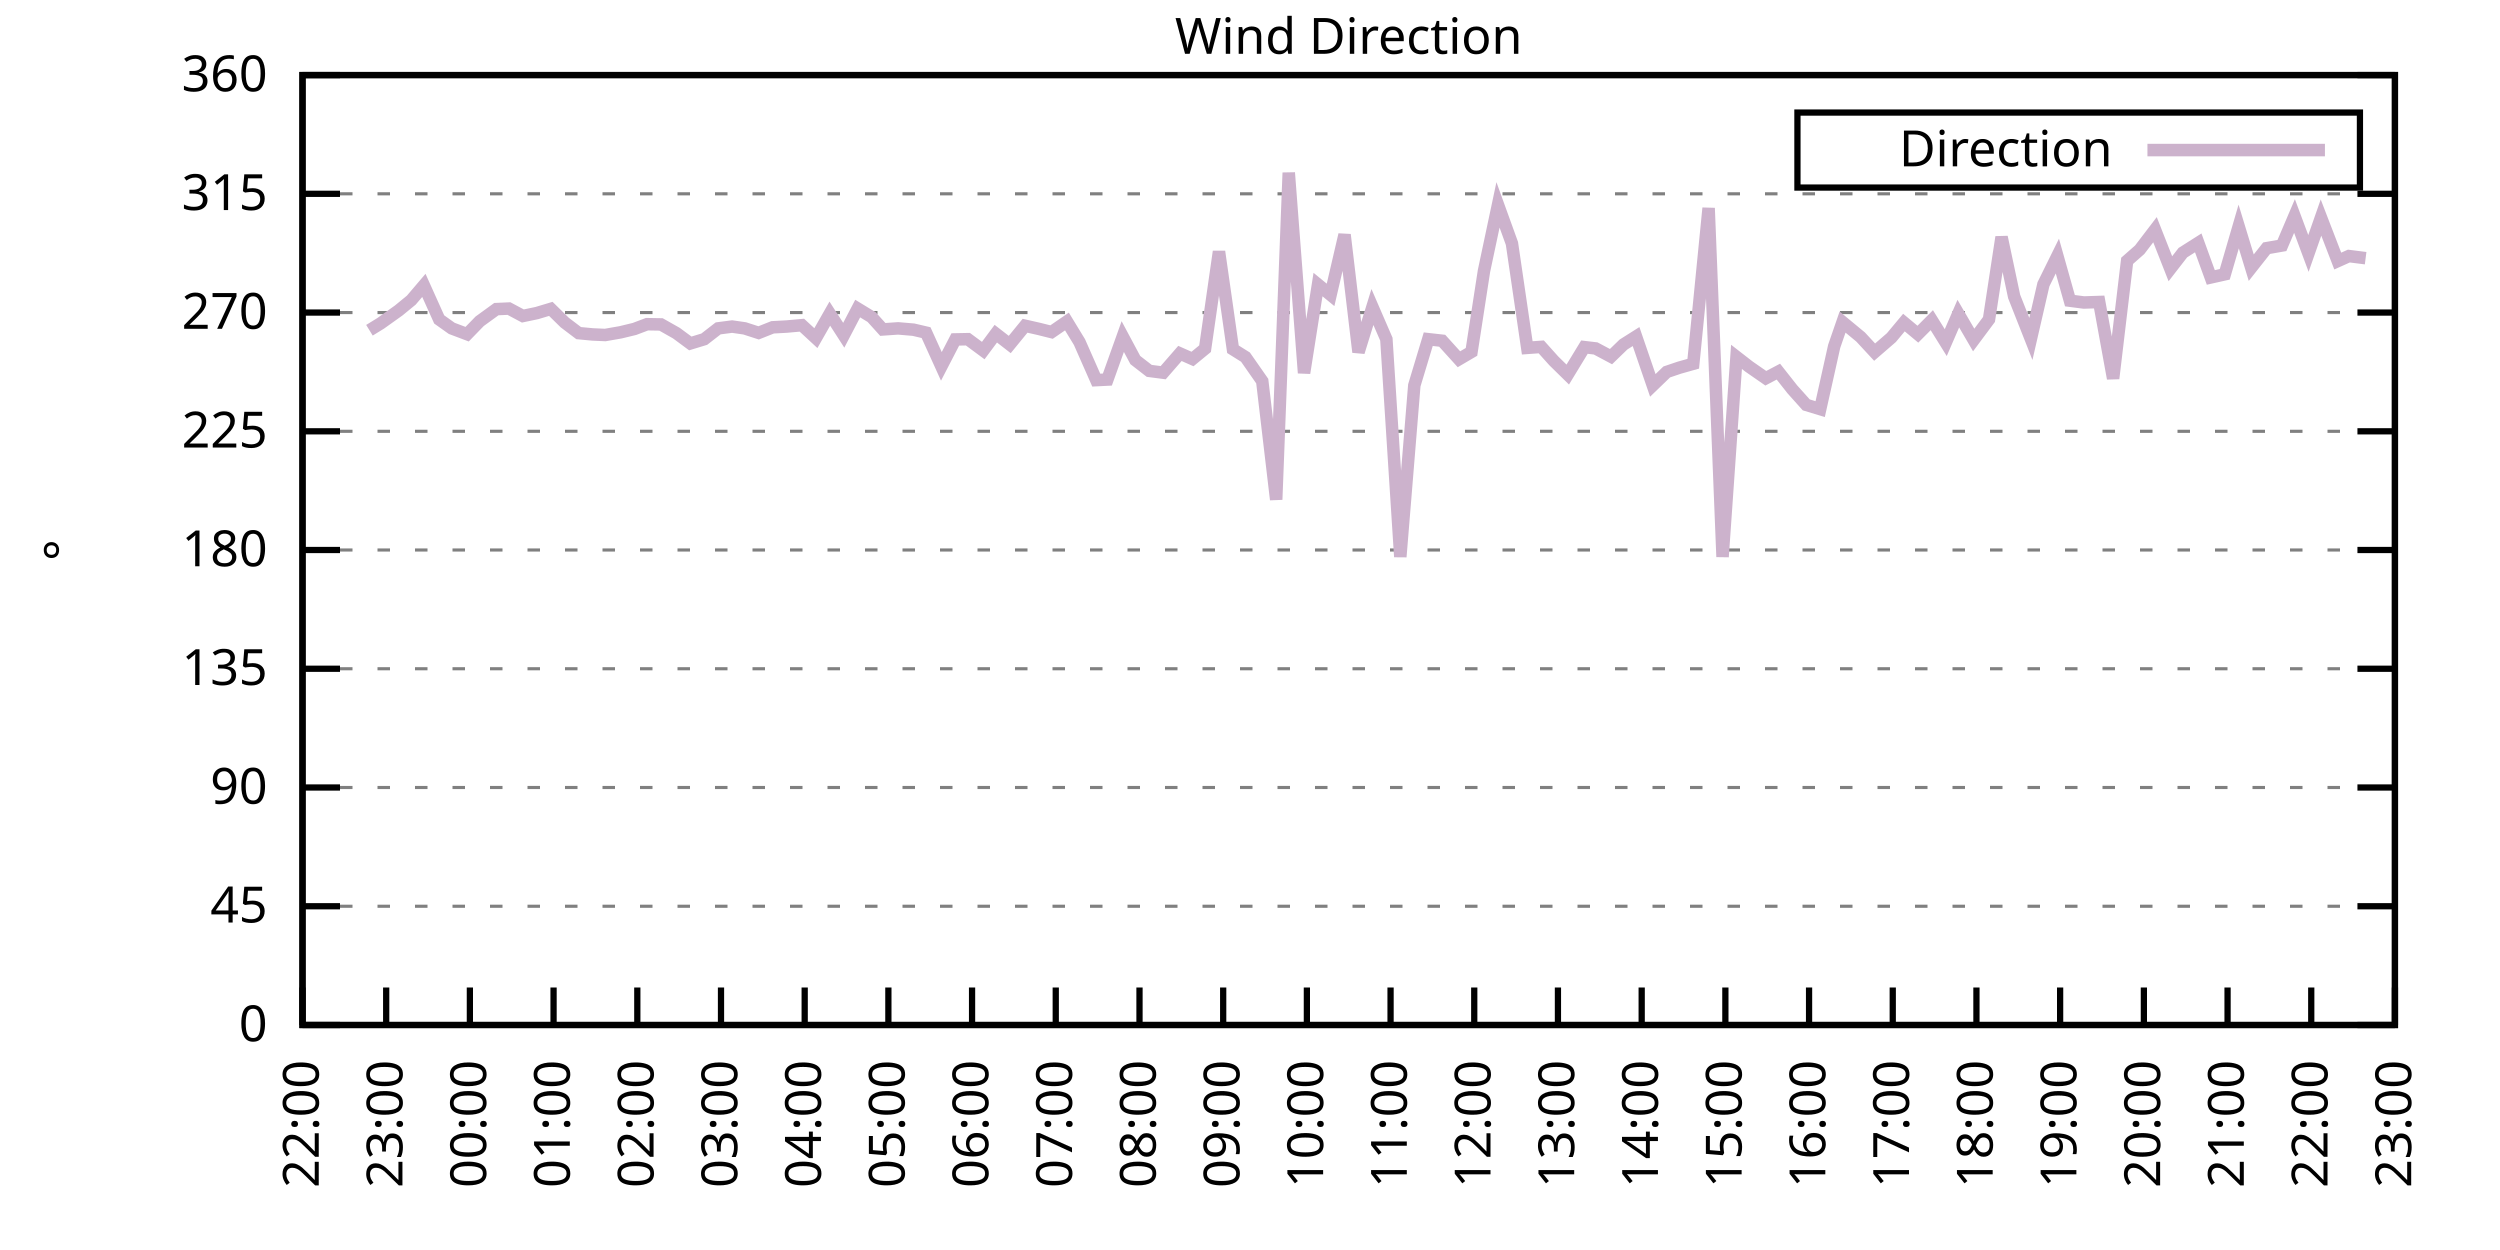
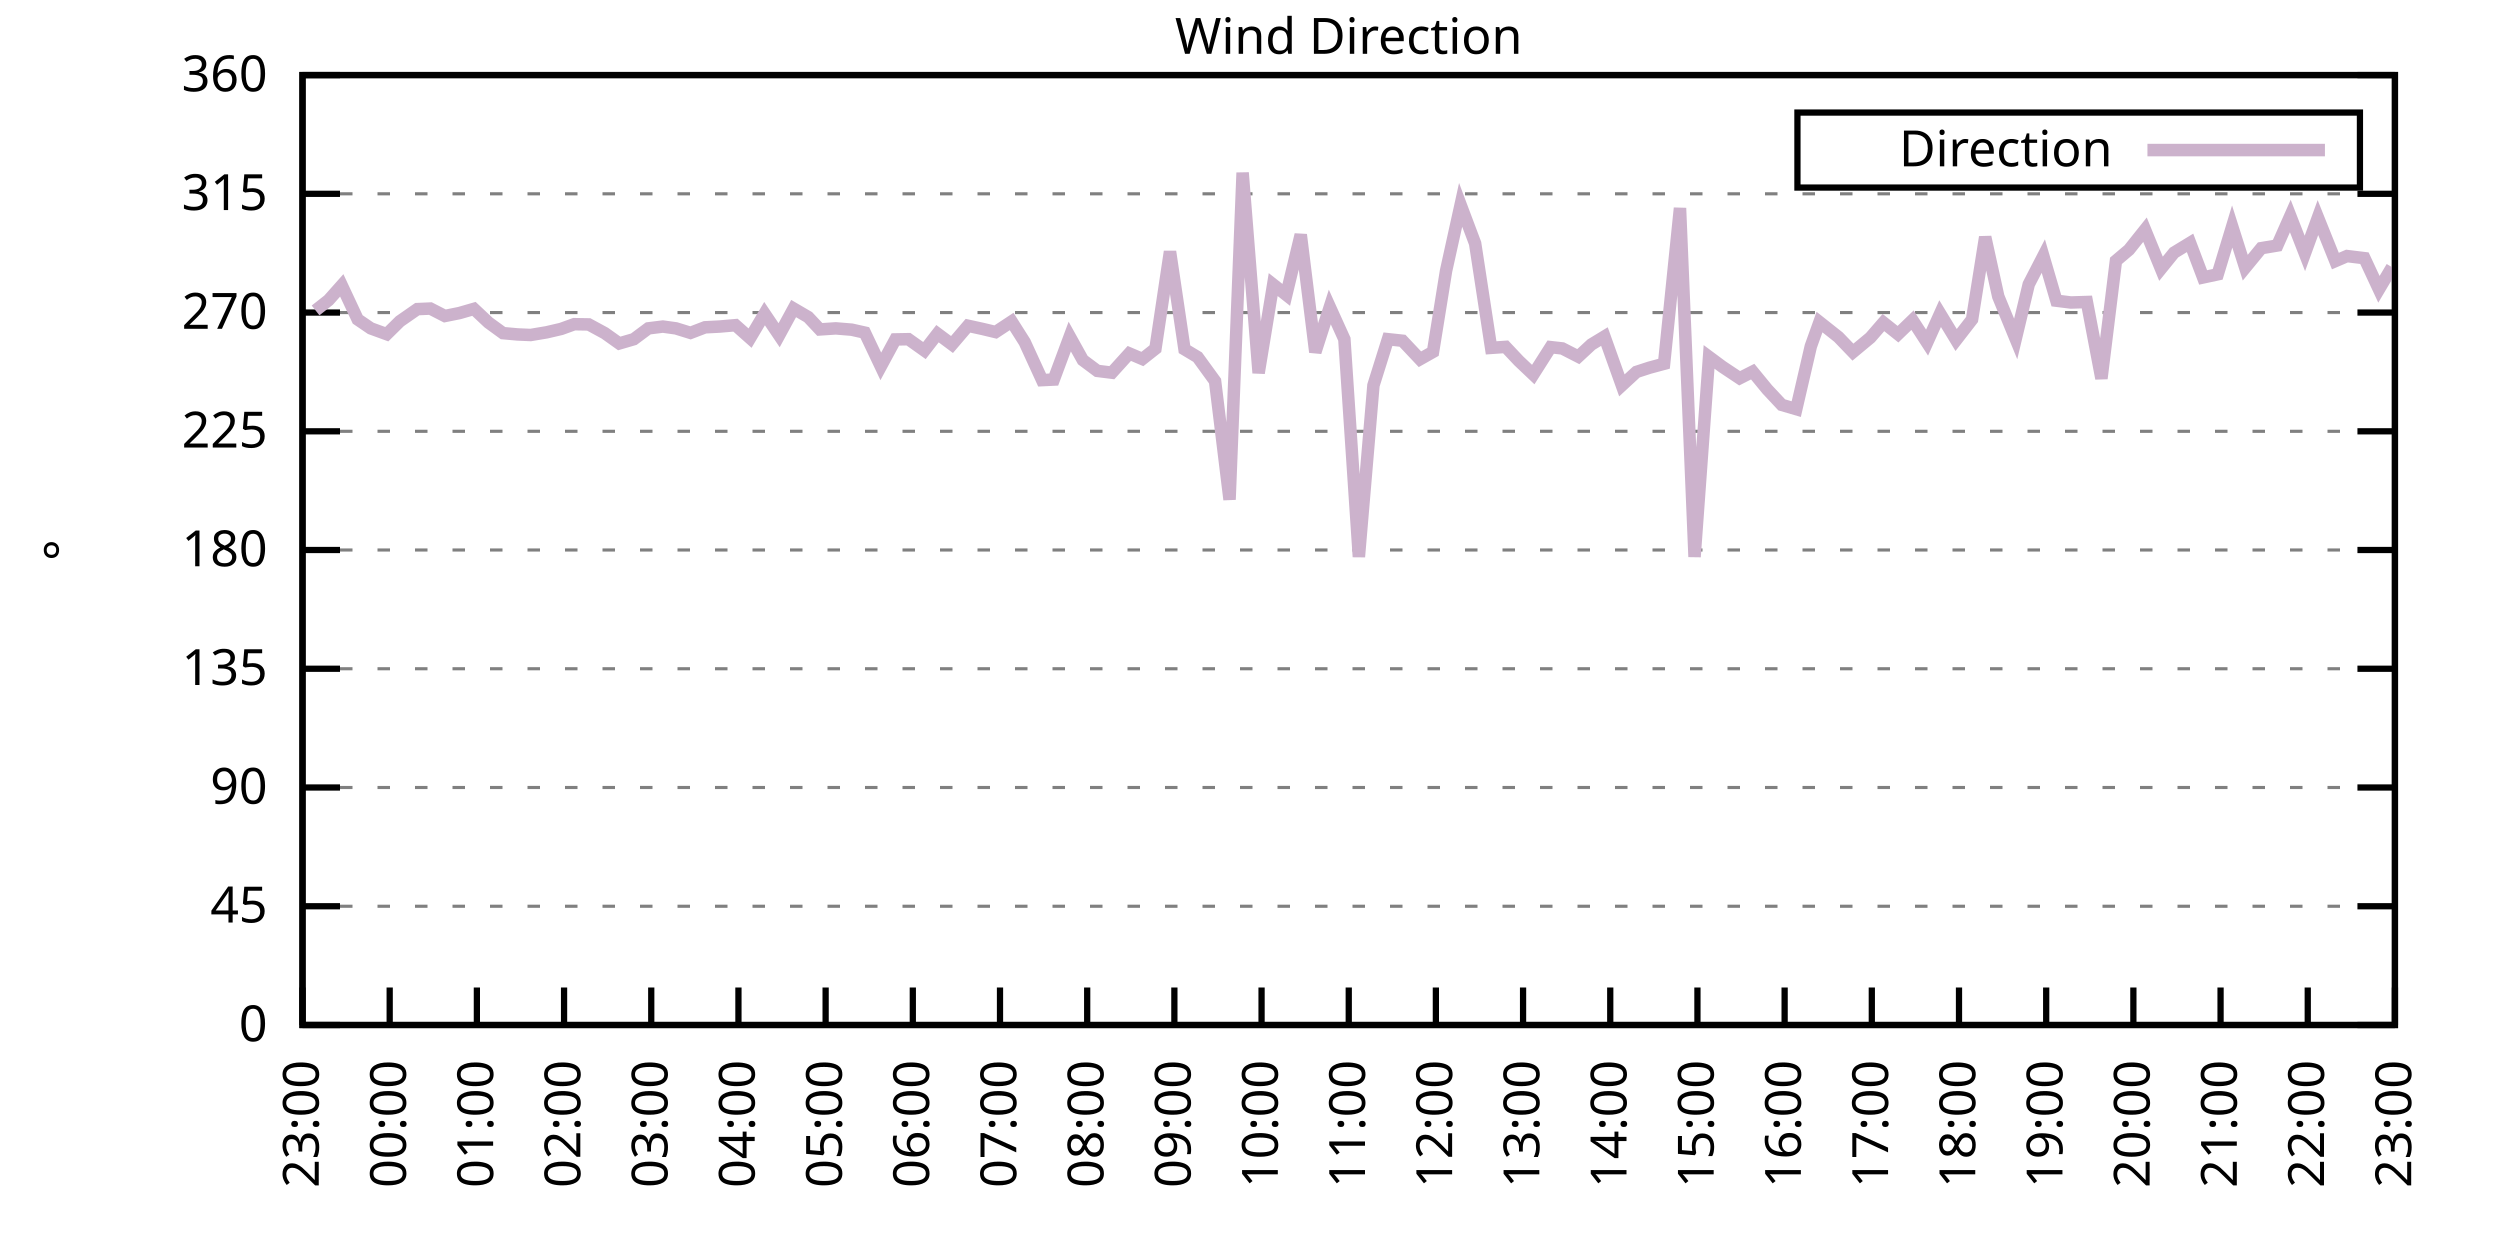
<svg xmlns="http://www.w3.org/2000/svg" xmlns:xlink="http://www.w3.org/1999/xlink" width="400" height="200" viewBox="0 0 400 200">
  <g id="gnuplot_canvas">
    <rect x="0" y="0" width="400" height="200" fill="none" />
    <defs>
      <circle id="gpDot" r="0.5" stroke-width="0.5" stroke="currentColor" />
      <path id="gpPt0" stroke-width="0.333" stroke="currentColor" d="M-1,0 h2 M0,-1 v2" />
      <path id="gpPt1" stroke-width="0.333" stroke="currentColor" d="M-1,-1 L1,1 M1,-1 L-1,1" />
      <path id="gpPt2" stroke-width="0.333" stroke="currentColor" d="M-1,0 L1,0 M0,-1 L0,1 M-1,-1 L1,1 M-1,1 L1,-1" />
      <rect id="gpPt3" stroke-width="0.333" stroke="currentColor" x="-1" y="-1" width="2" height="2" />
      <rect id="gpPt4" stroke-width="0.333" stroke="currentColor" fill="currentColor" x="-1" y="-1" width="2" height="2" />
      <circle id="gpPt5" stroke-width="0.333" stroke="currentColor" cx="0" cy="0" r="1" />
      <use xlink:href="#gpPt5" id="gpPt6" fill="currentColor" stroke="none" />
      <path id="gpPt7" stroke-width="0.333" stroke="currentColor" d="M0,-1.33 L-1.33,0.67 L1.33,0.67 z" />
      <use xlink:href="#gpPt7" id="gpPt8" fill="currentColor" stroke="none" />
      <use xlink:href="#gpPt7" id="gpPt9" stroke="currentColor" transform="rotate(180)" />
      <use xlink:href="#gpPt9" id="gpPt10" fill="currentColor" stroke="none" />
      <use xlink:href="#gpPt3" id="gpPt11" stroke="currentColor" transform="rotate(45)" />
      <use xlink:href="#gpPt11" id="gpPt12" fill="currentColor" stroke="none" />
      <path id="gpPt13" stroke-width="0.333" stroke="currentColor" d="M0,1.330 L1.265,0.411 L0.782,-1.067 L-0.782,-1.076 L-1.265,0.411 z" />
      <use xlink:href="#gpPt13" id="gpPt14" fill="currentColor" stroke="none" />
      <filter id="textbox" filterUnits="objectBoundingBox" x="0" y="0" height="1" width="1">
        <feFlood flood-color="white" flood-opacity="1" result="bgnd" />
        <feComposite in="SourceGraphic" in2="bgnd" operator="atop" />
      </filter>
      <filter id="greybox" filterUnits="objectBoundingBox" x="0" y="0" height="1" width="1">
        <feFlood flood-color="lightgrey" flood-opacity="1" result="grey" />
        <feComposite in="SourceGraphic" in2="grey" operator="atop" />
      </filter>
    </defs>
    <g fill="none" color="white" stroke="currentColor" stroke-width="1.00" stroke-linecap="butt" stroke-linejoin="miter">
</g>
    <g fill="none" color="black" stroke="currentColor" stroke-width="1.00" stroke-linecap="butt" stroke-linejoin="miter">
      <g stroke="none" shape-rendering="crispEdges">
        <polygon fill="rgb(255, 255, 255)" points="48.40,164.00 383.18,164.00 383.18,12.02 48.40,12.02 " />
      </g>
    </g>
    <g fill="none" color="black" stroke="currentColor" stroke-width="1.00" stroke-linecap="butt" stroke-linejoin="miter">
</g>
    <g fill="none" color="black" stroke="black" stroke-width="0.50" stroke-linecap="butt" stroke-linejoin="miter">
</g>
    <g fill="none" color="gray" stroke="currentColor" stroke-width="0.50" stroke-linecap="butt" stroke-linejoin="miter">
      <path stroke="gray" stroke-dasharray="2,4" class="gridline" d="M48.40,164.00 L383.19,164.00  " />
    </g>
    <g fill="none" color="gray" stroke="gray" stroke-width="1.00" stroke-linecap="butt" stroke-linejoin="miter">
</g>
    <g fill="none" color="black" stroke="currentColor" stroke-width="1.00" stroke-linecap="butt" stroke-linejoin="miter">
      <path stroke="black" d="M48.40,164.00 L54.40,164.00 M383.19,164.00 L377.19,164.00  " />
      <g transform="translate(42.80,166.60)" stroke="none" fill="black" font-family="Sans" font-size="8.00" text-anchor="end">
        <text>
          <tspan font-family="Sans"> 0</tspan>
        </text>
      </g>
    </g>
    <g fill="none" color="black" stroke="currentColor" stroke-width="1.00" stroke-linecap="butt" stroke-linejoin="miter">
</g>
    <g fill="none" color="black" stroke="black" stroke-width="0.50" stroke-linecap="butt" stroke-linejoin="miter">
</g>
    <g fill="none" color="gray" stroke="currentColor" stroke-width="0.50" stroke-linecap="butt" stroke-linejoin="miter">
      <path stroke="gray" stroke-dasharray="2,4" class="gridline" d="M48.40,145.00 L383.19,145.00  " />
    </g>
    <g fill="none" color="gray" stroke="gray" stroke-width="1.00" stroke-linecap="butt" stroke-linejoin="miter">
</g>
    <g fill="none" color="black" stroke="currentColor" stroke-width="1.00" stroke-linecap="butt" stroke-linejoin="miter">
      <path stroke="black" d="M48.40,145.00 L54.40,145.00 M383.19,145.00 L377.19,145.00  " />
      <g transform="translate(42.80,147.60)" stroke="none" fill="black" font-family="Sans" font-size="8.00" text-anchor="end">
        <text>
          <tspan font-family="Sans"> 45</tspan>
        </text>
      </g>
    </g>
    <g fill="none" color="black" stroke="currentColor" stroke-width="1.00" stroke-linecap="butt" stroke-linejoin="miter">
</g>
    <g fill="none" color="black" stroke="black" stroke-width="0.50" stroke-linecap="butt" stroke-linejoin="miter">
</g>
    <g fill="none" color="gray" stroke="currentColor" stroke-width="0.50" stroke-linecap="butt" stroke-linejoin="miter">
      <path stroke="gray" stroke-dasharray="2,4" class="gridline" d="M48.40,126.00 L383.19,126.00  " />
    </g>
    <g fill="none" color="gray" stroke="gray" stroke-width="1.00" stroke-linecap="butt" stroke-linejoin="miter">
</g>
    <g fill="none" color="black" stroke="currentColor" stroke-width="1.00" stroke-linecap="butt" stroke-linejoin="miter">
      <path stroke="black" d="M48.40,126.00 L54.40,126.00 M383.19,126.00 L377.19,126.00  " />
      <g transform="translate(42.80,128.60)" stroke="none" fill="black" font-family="Sans" font-size="8.00" text-anchor="end">
        <text>
          <tspan font-family="Sans"> 90</tspan>
        </text>
      </g>
    </g>
    <g fill="none" color="black" stroke="currentColor" stroke-width="1.00" stroke-linecap="butt" stroke-linejoin="miter">
</g>
    <g fill="none" color="black" stroke="black" stroke-width="0.50" stroke-linecap="butt" stroke-linejoin="miter">
</g>
    <g fill="none" color="gray" stroke="currentColor" stroke-width="0.50" stroke-linecap="butt" stroke-linejoin="miter">
      <path stroke="gray" stroke-dasharray="2,4" class="gridline" d="M48.40,107.00 L383.19,107.00  " />
    </g>
    <g fill="none" color="gray" stroke="gray" stroke-width="1.00" stroke-linecap="butt" stroke-linejoin="miter">
</g>
    <g fill="none" color="black" stroke="currentColor" stroke-width="1.00" stroke-linecap="butt" stroke-linejoin="miter">
      <path stroke="black" d="M48.40,107.00 L54.40,107.00 M383.19,107.00 L377.19,107.00  " />
      <g transform="translate(42.80,109.60)" stroke="none" fill="black" font-family="Sans" font-size="8.00" text-anchor="end">
        <text>
          <tspan font-family="Sans"> 135</tspan>
        </text>
      </g>
    </g>
    <g fill="none" color="black" stroke="currentColor" stroke-width="1.00" stroke-linecap="butt" stroke-linejoin="miter">
</g>
    <g fill="none" color="black" stroke="black" stroke-width="0.50" stroke-linecap="butt" stroke-linejoin="miter">
</g>
    <g fill="none" color="gray" stroke="currentColor" stroke-width="0.50" stroke-linecap="butt" stroke-linejoin="miter">
      <path stroke="gray" stroke-dasharray="2,4" class="gridline" d="M48.40,88.00 L383.19,88.00  " />
    </g>
    <g fill="none" color="gray" stroke="gray" stroke-width="1.00" stroke-linecap="butt" stroke-linejoin="miter">
</g>
    <g fill="none" color="black" stroke="currentColor" stroke-width="1.00" stroke-linecap="butt" stroke-linejoin="miter">
      <path stroke="black" d="M48.40,88.00 L54.40,88.00 M383.19,88.00 L377.19,88.00  " />
      <g transform="translate(42.80,90.60)" stroke="none" fill="black" font-family="Sans" font-size="8.00" text-anchor="end">
        <text>
          <tspan font-family="Sans"> 180</tspan>
        </text>
      </g>
    </g>
    <g fill="none" color="black" stroke="currentColor" stroke-width="1.00" stroke-linecap="butt" stroke-linejoin="miter">
</g>
    <g fill="none" color="black" stroke="black" stroke-width="0.50" stroke-linecap="butt" stroke-linejoin="miter">
</g>
    <g fill="none" color="gray" stroke="currentColor" stroke-width="0.50" stroke-linecap="butt" stroke-linejoin="miter">
      <path stroke="gray" stroke-dasharray="2,4" class="gridline" d="M48.40,69.01 L383.19,69.01  " />
    </g>
    <g fill="none" color="gray" stroke="gray" stroke-width="1.00" stroke-linecap="butt" stroke-linejoin="miter">
</g>
    <g fill="none" color="black" stroke="currentColor" stroke-width="1.00" stroke-linecap="butt" stroke-linejoin="miter">
      <path stroke="black" d="M48.40,69.01 L54.40,69.01 M383.19,69.01 L377.19,69.01  " />
      <g transform="translate(42.80,71.61)" stroke="none" fill="black" font-family="Sans" font-size="8.00" text-anchor="end">
        <text>
          <tspan font-family="Sans"> 225</tspan>
        </text>
      </g>
    </g>
    <g fill="none" color="black" stroke="currentColor" stroke-width="1.00" stroke-linecap="butt" stroke-linejoin="miter">
</g>
    <g fill="none" color="black" stroke="black" stroke-width="0.50" stroke-linecap="butt" stroke-linejoin="miter">
</g>
    <g fill="none" color="gray" stroke="currentColor" stroke-width="0.50" stroke-linecap="butt" stroke-linejoin="miter">
      <path stroke="gray" stroke-dasharray="2,4" class="gridline" d="M48.40,50.01 L383.19,50.01  " />
    </g>
    <g fill="none" color="gray" stroke="gray" stroke-width="1.00" stroke-linecap="butt" stroke-linejoin="miter">
</g>
    <g fill="none" color="black" stroke="currentColor" stroke-width="1.00" stroke-linecap="butt" stroke-linejoin="miter">
      <path stroke="black" d="M48.40,50.01 L54.40,50.01 M383.19,50.01 L377.19,50.01  " />
      <g transform="translate(42.80,52.61)" stroke="none" fill="black" font-family="Sans" font-size="8.00" text-anchor="end">
        <text>
          <tspan font-family="Sans"> 270</tspan>
        </text>
      </g>
    </g>
    <g fill="none" color="black" stroke="currentColor" stroke-width="1.00" stroke-linecap="butt" stroke-linejoin="miter">
</g>
    <g fill="none" color="black" stroke="black" stroke-width="0.50" stroke-linecap="butt" stroke-linejoin="miter">
</g>
    <g fill="none" color="gray" stroke="currentColor" stroke-width="0.50" stroke-linecap="butt" stroke-linejoin="miter">
      <path stroke="gray" stroke-dasharray="2,4" class="gridline" d="M48.40,31.01 L383.19,31.01  " />
    </g>
    <g fill="none" color="gray" stroke="gray" stroke-width="1.00" stroke-linecap="butt" stroke-linejoin="miter">
</g>
    <g fill="none" color="black" stroke="currentColor" stroke-width="1.00" stroke-linecap="butt" stroke-linejoin="miter">
      <path stroke="black" d="M48.40,31.01 L54.40,31.01 M383.19,31.01 L377.19,31.01  " />
      <g transform="translate(42.80,33.61)" stroke="none" fill="black" font-family="Sans" font-size="8.00" text-anchor="end">
        <text>
          <tspan font-family="Sans"> 315</tspan>
        </text>
      </g>
    </g>
    <g fill="none" color="black" stroke="currentColor" stroke-width="1.00" stroke-linecap="butt" stroke-linejoin="miter">
</g>
    <g fill="none" color="black" stroke="black" stroke-width="0.50" stroke-linecap="butt" stroke-linejoin="miter">
</g>
    <g fill="none" color="gray" stroke="currentColor" stroke-width="0.50" stroke-linecap="butt" stroke-linejoin="miter">
      <path stroke="gray" stroke-dasharray="2,4" class="gridline" d="M48.40,12.01 L383.19,12.01  " />
    </g>
    <g fill="none" color="gray" stroke="gray" stroke-width="1.00" stroke-linecap="butt" stroke-linejoin="miter">
</g>
    <g fill="none" color="black" stroke="currentColor" stroke-width="1.00" stroke-linecap="butt" stroke-linejoin="miter">
      <path stroke="black" d="M48.40,12.01 L54.40,12.01 M383.19,12.01 L377.19,12.01  " />
      <g transform="translate(42.80,14.61)" stroke="none" fill="black" font-family="Sans" font-size="8.00" text-anchor="end">
        <text>
          <tspan font-family="Sans"> 360</tspan>
        </text>
      </g>
    </g>
    <g fill="none" color="black" stroke="currentColor" stroke-width="1.00" stroke-linecap="butt" stroke-linejoin="miter">
      <path stroke="black" d="M48.40,164.00 L48.40,158.00  " />
      <g transform="translate(51.00,169.60) rotate(270.00)" stroke="none" fill="black" font-family="Sans" font-size="8.00" text-anchor="end">
        <text>
-           <tspan font-family="Sans">22:00</tspan>
-         </text>
-       </g>
-     </g>
-     <g fill="none" color="black" stroke="currentColor" stroke-width="1.00" stroke-linecap="butt" stroke-linejoin="miter">
-       <path stroke="black" d="M61.79,164.00 L61.79,158.00  " />
-       <g transform="translate(64.39,169.60) rotate(270.00)" stroke="none" fill="black" font-family="Sans" font-size="8.00" text-anchor="end">
-         <text>
          <tspan font-family="Sans">23:00</tspan>
        </text>
      </g>
    </g>
    <g fill="none" color="black" stroke="currentColor" stroke-width="1.00" stroke-linecap="butt" stroke-linejoin="miter">
-       <path stroke="black" d="M75.18,164.00 L75.18,158.00  " />
-       <g transform="translate(77.78,169.60) rotate(270.00)" stroke="none" fill="black" font-family="Sans" font-size="8.00" text-anchor="end">
+       <path stroke="black" d="M62.35,164.00 L62.35,158.00  " />
+       <g transform="translate(64.95,169.60) rotate(270.00)" stroke="none" fill="black" font-family="Sans" font-size="8.00" text-anchor="end">
        <text>
          <tspan font-family="Sans">00:00</tspan>
        </text>
      </g>
    </g>
    <g fill="none" color="black" stroke="currentColor" stroke-width="1.00" stroke-linecap="butt" stroke-linejoin="miter">
-       <path stroke="black" d="M88.57,164.00 L88.57,158.00  " />
-       <g transform="translate(91.17,169.60) rotate(270.00)" stroke="none" fill="black" font-family="Sans" font-size="8.00" text-anchor="end">
+       <path stroke="black" d="M76.30,164.00 L76.30,158.00  " />
+       <g transform="translate(78.90,169.60) rotate(270.00)" stroke="none" fill="black" font-family="Sans" font-size="8.00" text-anchor="end">
        <text>
          <tspan font-family="Sans">01:00</tspan>
        </text>
      </g>
    </g>
    <g fill="none" color="black" stroke="currentColor" stroke-width="1.00" stroke-linecap="butt" stroke-linejoin="miter">
-       <path stroke="black" d="M101.97,164.00 L101.97,158.00  " />
-       <g transform="translate(104.57,169.60) rotate(270.00)" stroke="none" fill="black" font-family="Sans" font-size="8.00" text-anchor="end">
+       <path stroke="black" d="M90.25,164.00 L90.25,158.00  " />
+       <g transform="translate(92.85,169.60) rotate(270.00)" stroke="none" fill="black" font-family="Sans" font-size="8.00" text-anchor="end">
        <text>
          <tspan font-family="Sans">02:00</tspan>
        </text>
      </g>
    </g>
    <g fill="none" color="black" stroke="currentColor" stroke-width="1.00" stroke-linecap="butt" stroke-linejoin="miter">
-       <path stroke="black" d="M115.36,164.00 L115.36,158.00  " />
-       <g transform="translate(117.96,169.60) rotate(270.00)" stroke="none" fill="black" font-family="Sans" font-size="8.00" text-anchor="end">
+       <path stroke="black" d="M104.20,164.00 L104.20,158.00  " />
+       <g transform="translate(106.80,169.60) rotate(270.00)" stroke="none" fill="black" font-family="Sans" font-size="8.00" text-anchor="end">
        <text>
          <tspan font-family="Sans">03:00</tspan>
        </text>
      </g>
    </g>
    <g fill="none" color="black" stroke="currentColor" stroke-width="1.00" stroke-linecap="butt" stroke-linejoin="miter">
-       <path stroke="black" d="M128.75,164.00 L128.75,158.00  " />
-       <g transform="translate(131.35,169.60) rotate(270.00)" stroke="none" fill="black" font-family="Sans" font-size="8.00" text-anchor="end">
+       <path stroke="black" d="M118.15,164.00 L118.15,158.00  " />
+       <g transform="translate(120.75,169.60) rotate(270.00)" stroke="none" fill="black" font-family="Sans" font-size="8.00" text-anchor="end">
        <text>
          <tspan font-family="Sans">04:00</tspan>
        </text>
      </g>
    </g>
    <g fill="none" color="black" stroke="currentColor" stroke-width="1.00" stroke-linecap="butt" stroke-linejoin="miter">
-       <path stroke="black" d="M142.14,164.00 L142.14,158.00  " />
-       <g transform="translate(144.74,169.60) rotate(270.00)" stroke="none" fill="black" font-family="Sans" font-size="8.00" text-anchor="end">
+       <path stroke="black" d="M132.10,164.00 L132.10,158.00  " />
+       <g transform="translate(134.70,169.60) rotate(270.00)" stroke="none" fill="black" font-family="Sans" font-size="8.00" text-anchor="end">
        <text>
          <tspan font-family="Sans">05:00</tspan>
        </text>
      </g>
    </g>
    <g fill="none" color="black" stroke="currentColor" stroke-width="1.00" stroke-linecap="butt" stroke-linejoin="miter">
-       <path stroke="black" d="M155.53,164.00 L155.53,158.00  " />
-       <g transform="translate(158.13,169.60) rotate(270.00)" stroke="none" fill="black" font-family="Sans" font-size="8.00" text-anchor="end">
+       <path stroke="black" d="M146.05,164.00 L146.05,158.00  " />
+       <g transform="translate(148.65,169.60) rotate(270.00)" stroke="none" fill="black" font-family="Sans" font-size="8.00" text-anchor="end">
        <text>
          <tspan font-family="Sans">06:00</tspan>
        </text>
      </g>
    </g>
    <g fill="none" color="black" stroke="currentColor" stroke-width="1.00" stroke-linecap="butt" stroke-linejoin="miter">
-       <path stroke="black" d="M168.92,164.00 L168.92,158.00  " />
-       <g transform="translate(171.52,169.60) rotate(270.00)" stroke="none" fill="black" font-family="Sans" font-size="8.00" text-anchor="end">
+       <path stroke="black" d="M160.00,164.00 L160.00,158.00  " />
+       <g transform="translate(162.60,169.60) rotate(270.00)" stroke="none" fill="black" font-family="Sans" font-size="8.00" text-anchor="end">
        <text>
          <tspan font-family="Sans">07:00</tspan>
        </text>
      </g>
    </g>
    <g fill="none" color="black" stroke="currentColor" stroke-width="1.00" stroke-linecap="butt" stroke-linejoin="miter">
-       <path stroke="black" d="M182.32,164.00 L182.32,158.00  " />
-       <g transform="translate(184.92,169.60) rotate(270.00)" stroke="none" fill="black" font-family="Sans" font-size="8.00" text-anchor="end">
+       <path stroke="black" d="M173.95,164.00 L173.95,158.00  " />
+       <g transform="translate(176.55,169.60) rotate(270.00)" stroke="none" fill="black" font-family="Sans" font-size="8.00" text-anchor="end">
        <text>
          <tspan font-family="Sans">08:00</tspan>
        </text>
      </g>
    </g>
    <g fill="none" color="black" stroke="currentColor" stroke-width="1.00" stroke-linecap="butt" stroke-linejoin="miter">
-       <path stroke="black" d="M195.71,164.00 L195.71,158.00  " />
-       <g transform="translate(198.31,169.60) rotate(270.00)" stroke="none" fill="black" font-family="Sans" font-size="8.00" text-anchor="end">
+       <path stroke="black" d="M187.90,164.00 L187.90,158.00  " />
+       <g transform="translate(190.50,169.60) rotate(270.00)" stroke="none" fill="black" font-family="Sans" font-size="8.00" text-anchor="end">
        <text>
          <tspan font-family="Sans">09:00</tspan>
        </text>
      </g>
    </g>
    <g fill="none" color="black" stroke="currentColor" stroke-width="1.00" stroke-linecap="butt" stroke-linejoin="miter">
-       <path stroke="black" d="M209.10,164.00 L209.10,158.00  " />
-       <g transform="translate(211.70,169.60) rotate(270.00)" stroke="none" fill="black" font-family="Sans" font-size="8.00" text-anchor="end">
+       <path stroke="black" d="M201.85,164.00 L201.85,158.00  " />
+       <g transform="translate(204.45,169.60) rotate(270.00)" stroke="none" fill="black" font-family="Sans" font-size="8.00" text-anchor="end">
        <text>
          <tspan font-family="Sans">10:00</tspan>
        </text>
      </g>
    </g>
    <g fill="none" color="black" stroke="currentColor" stroke-width="1.00" stroke-linecap="butt" stroke-linejoin="miter">
-       <path stroke="black" d="M222.49,164.00 L222.49,158.00  " />
-       <g transform="translate(225.09,169.60) rotate(270.00)" stroke="none" fill="black" font-family="Sans" font-size="8.00" text-anchor="end">
+       <path stroke="black" d="M215.80,164.00 L215.80,158.00  " />
+       <g transform="translate(218.40,169.60) rotate(270.00)" stroke="none" fill="black" font-family="Sans" font-size="8.00" text-anchor="end">
        <text>
          <tspan font-family="Sans">11:00</tspan>
        </text>
      </g>
    </g>
    <g fill="none" color="black" stroke="currentColor" stroke-width="1.00" stroke-linecap="butt" stroke-linejoin="miter">
-       <path stroke="black" d="M235.88,164.00 L235.88,158.00  " />
-       <g transform="translate(238.48,169.60) rotate(270.00)" stroke="none" fill="black" font-family="Sans" font-size="8.00" text-anchor="end">
+       <path stroke="black" d="M229.74,164.00 L229.74,158.00  " />
+       <g transform="translate(232.34,169.60) rotate(270.00)" stroke="none" fill="black" font-family="Sans" font-size="8.00" text-anchor="end">
        <text>
          <tspan font-family="Sans">12:00</tspan>
        </text>
      </g>
    </g>
    <g fill="none" color="black" stroke="currentColor" stroke-width="1.00" stroke-linecap="butt" stroke-linejoin="miter">
-       <path stroke="black" d="M249.27,164.00 L249.27,158.00  " />
-       <g transform="translate(251.87,169.60) rotate(270.00)" stroke="none" fill="black" font-family="Sans" font-size="8.00" text-anchor="end">
+       <path stroke="black" d="M243.69,164.00 L243.69,158.00  " />
+       <g transform="translate(246.29,169.60) rotate(270.00)" stroke="none" fill="black" font-family="Sans" font-size="8.00" text-anchor="end">
        <text>
          <tspan font-family="Sans">13:00</tspan>
        </text>
      </g>
    </g>
    <g fill="none" color="black" stroke="currentColor" stroke-width="1.00" stroke-linecap="butt" stroke-linejoin="miter">
-       <path stroke="black" d="M262.67,164.00 L262.67,158.00  " />
-       <g transform="translate(265.27,169.60) rotate(270.00)" stroke="none" fill="black" font-family="Sans" font-size="8.00" text-anchor="end">
+       <path stroke="black" d="M257.64,164.00 L257.64,158.00  " />
+       <g transform="translate(260.24,169.60) rotate(270.00)" stroke="none" fill="black" font-family="Sans" font-size="8.00" text-anchor="end">
        <text>
          <tspan font-family="Sans">14:00</tspan>
        </text>
      </g>
    </g>
    <g fill="none" color="black" stroke="currentColor" stroke-width="1.00" stroke-linecap="butt" stroke-linejoin="miter">
-       <path stroke="black" d="M276.06,164.00 L276.06,158.00  " />
-       <g transform="translate(278.66,169.60) rotate(270.00)" stroke="none" fill="black" font-family="Sans" font-size="8.00" text-anchor="end">
+       <path stroke="black" d="M271.59,164.00 L271.59,158.00  " />
+       <g transform="translate(274.19,169.60) rotate(270.00)" stroke="none" fill="black" font-family="Sans" font-size="8.00" text-anchor="end">
        <text>
          <tspan font-family="Sans">15:00</tspan>
        </text>
      </g>
    </g>
    <g fill="none" color="black" stroke="currentColor" stroke-width="1.00" stroke-linecap="butt" stroke-linejoin="miter">
-       <path stroke="black" d="M289.45,164.00 L289.45,158.00  " />
-       <g transform="translate(292.05,169.60) rotate(270.00)" stroke="none" fill="black" font-family="Sans" font-size="8.00" text-anchor="end">
+       <path stroke="black" d="M285.54,164.00 L285.54,158.00  " />
+       <g transform="translate(288.14,169.60) rotate(270.00)" stroke="none" fill="black" font-family="Sans" font-size="8.00" text-anchor="end">
        <text>
          <tspan font-family="Sans">16:00</tspan>
        </text>
      </g>
    </g>
    <g fill="none" color="black" stroke="currentColor" stroke-width="1.00" stroke-linecap="butt" stroke-linejoin="miter">
-       <path stroke="black" d="M302.84,164.00 L302.84,158.00  " />
-       <g transform="translate(305.44,169.60) rotate(270.00)" stroke="none" fill="black" font-family="Sans" font-size="8.00" text-anchor="end">
+       <path stroke="black" d="M299.49,164.00 L299.49,158.00  " />
+       <g transform="translate(302.09,169.60) rotate(270.00)" stroke="none" fill="black" font-family="Sans" font-size="8.00" text-anchor="end">
        <text>
          <tspan font-family="Sans">17:00</tspan>
        </text>
      </g>
    </g>
    <g fill="none" color="black" stroke="currentColor" stroke-width="1.00" stroke-linecap="butt" stroke-linejoin="miter">
-       <path stroke="black" d="M316.23,164.00 L316.23,158.00  " />
-       <g transform="translate(318.83,169.60) rotate(270.00)" stroke="none" fill="black" font-family="Sans" font-size="8.00" text-anchor="end">
+       <path stroke="black" d="M313.44,164.00 L313.44,158.00  " />
+       <g transform="translate(316.04,169.60) rotate(270.00)" stroke="none" fill="black" font-family="Sans" font-size="8.00" text-anchor="end">
        <text>
          <tspan font-family="Sans">18:00</tspan>
        </text>
      </g>
    </g>
    <g fill="none" color="black" stroke="currentColor" stroke-width="1.00" stroke-linecap="butt" stroke-linejoin="miter">
-       <path stroke="black" d="M329.62,164.00 L329.62,158.00  " />
-       <g transform="translate(332.22,169.60) rotate(270.00)" stroke="none" fill="black" font-family="Sans" font-size="8.00" text-anchor="end">
+       <path stroke="black" d="M327.39,164.00 L327.39,158.00  " />
+       <g transform="translate(329.99,169.60) rotate(270.00)" stroke="none" fill="black" font-family="Sans" font-size="8.00" text-anchor="end">
        <text>
          <tspan font-family="Sans">19:00</tspan>
        </text>
      </g>
    </g>
    <g fill="none" color="black" stroke="currentColor" stroke-width="1.00" stroke-linecap="butt" stroke-linejoin="miter">
-       <path stroke="black" d="M343.02,164.00 L343.02,158.00  " />
-       <g transform="translate(345.62,169.60) rotate(270.00)" stroke="none" fill="black" font-family="Sans" font-size="8.00" text-anchor="end">
+       <path stroke="black" d="M341.34,164.00 L341.34,158.00  " />
+       <g transform="translate(343.94,169.60) rotate(270.00)" stroke="none" fill="black" font-family="Sans" font-size="8.00" text-anchor="end">
        <text>
          <tspan font-family="Sans">20:00</tspan>
        </text>
      </g>
    </g>
    <g fill="none" color="black" stroke="currentColor" stroke-width="1.00" stroke-linecap="butt" stroke-linejoin="miter">
-       <path stroke="black" d="M356.41,164.00 L356.41,158.00  " />
-       <g transform="translate(359.01,169.60) rotate(270.00)" stroke="none" fill="black" font-family="Sans" font-size="8.00" text-anchor="end">
+       <path stroke="black" d="M355.29,164.00 L355.29,158.00  " />
+       <g transform="translate(357.89,169.60) rotate(270.00)" stroke="none" fill="black" font-family="Sans" font-size="8.00" text-anchor="end">
        <text>
          <tspan font-family="Sans">21:00</tspan>
        </text>
      </g>
    </g>
    <g fill="none" color="black" stroke="currentColor" stroke-width="1.00" stroke-linecap="butt" stroke-linejoin="miter">
-       <path stroke="black" d="M369.80,164.00 L369.80,158.00  " />
-       <g transform="translate(372.40,169.60) rotate(270.00)" stroke="none" fill="black" font-family="Sans" font-size="8.00" text-anchor="end">
+       <path stroke="black" d="M369.24,164.00 L369.24,158.00  " />
+       <g transform="translate(371.84,169.60) rotate(270.00)" stroke="none" fill="black" font-family="Sans" font-size="8.00" text-anchor="end">
        <text>
          <tspan font-family="Sans">22:00</tspan>
        </text>
      </g>
    </g>
    <g fill="none" color="black" stroke="currentColor" stroke-width="1.00" stroke-linecap="butt" stroke-linejoin="miter">
      <path stroke="black" d="M383.19,164.00 L383.19,158.00  " />
      <g transform="translate(385.79,169.60) rotate(270.00)" stroke="none" fill="black" font-family="Sans" font-size="8.00" text-anchor="end">
        <text>
          <tspan font-family="Sans">23:00</tspan>
        </text>
      </g>
    </g>
    <g fill="none" color="black" stroke="currentColor" stroke-width="1.00" stroke-linecap="butt" stroke-linejoin="miter">
</g>
    <g fill="none" color="black" stroke="currentColor" stroke-width="1.00" stroke-linecap="butt" stroke-linejoin="miter">
      <path stroke="black" d="M48.40,12.01 L48.40,164.00 L383.19,164.00 L383.19,12.01 L48.40,12.01 Z  " />
    </g>
    <g fill="none" color="black" stroke="currentColor" stroke-width="1.00" stroke-linecap="butt" stroke-linejoin="miter">
</g>
    <g fill="none" color="black" stroke="currentColor" stroke-width="1.00" stroke-linecap="butt" stroke-linejoin="miter">
      <path stroke="black" d="M287.59,30.01 L287.59,18.01 L377.59,18.01 L377.59,30.01 L287.59,30.01 Z  " />
    </g>
    <g id="Wind_direction_plot_1">
      <g fill="none" color="white" stroke="black" stroke-width="2.00" stroke-linecap="butt" stroke-linejoin="miter">
</g>
      <g fill="none" color="black" stroke="currentColor" stroke-width="2.00" stroke-linecap="butt" stroke-linejoin="miter">
        <g transform="translate(337.99,26.61)" stroke="none" fill="black" font-family="Sans" font-size="8.00" text-anchor="end">
          <text>
            <tspan font-family="Sans">Direction</tspan>
          </text>
        </g>
      </g>
      <g fill="none" color="black" stroke="currentColor" stroke-width="2.00" stroke-linecap="butt" stroke-linejoin="miter">
-         <path stroke="rgb(204, 178, 204)" d="M343.59,24.01 L371.99,24.01 M59.11,52.84 L60.90,51.74 L63.80,49.67 L65.81,48.02 L67.82,45.66 L70.27,51.11   L72.28,52.54 L74.74,53.47 L76.75,51.40 L79.42,49.46 L81.43,49.37 L83.66,50.56 L85.90,50.09 L88.13,49.42   L90.36,51.61 L92.59,53.30 L94.82,53.51 L96.83,53.60 L99.29,53.17 L101.52,52.63 L103.53,51.87 L105.76,51.91   L108.22,53.30 L110.45,54.95 L112.68,54.27 L114.91,52.54 L117.14,52.25 L119.15,52.54 L121.38,53.26 L123.62,52.37   L125.85,52.25 L128.30,52.03 L130.54,54.10 L132.77,50.18 L135.00,53.64 L137.23,49.37 L139.46,50.73 L141.25,52.71   L143.70,52.54 L146.16,52.75 L148.17,53.22 L150.62,58.62 L152.85,54.31 L154.86,54.27 L157.32,56.09 L159.33,53.39   L161.56,55.12 L164.01,52.12 L166.25,52.63 L168.25,53.13 L170.71,51.44 L172.72,54.74 L175.40,60.82 L177.18,60.73   L179.64,53.85 L181.65,57.61 L183.88,59.34 L186.11,59.63 L188.79,56.55 L190.80,57.44 L192.81,55.79 L195.04,40.25   L197.27,55.88 L199.28,57.14 L201.96,60.98 L204.19,79.94 L206.20,27.63 L208.65,59.68 L210.88,45.53 L212.89,47.18   L215.13,37.55 L217.36,56.34 L219.59,49.12 L221.82,54.27 L224.05,89.10 L226.29,61.66 L228.52,54.27 L230.75,54.52   L233.43,57.48 L235.44,56.30 L237.44,43.34 L239.68,32.78 L241.91,38.95 L244.36,55.66 L246.60,55.50 L248.60,57.73   L250.84,59.93 L253.51,55.54 L255.30,55.75 L257.76,57.06 L259.76,55.12 L261.77,53.85 L264.45,61.66 L266.68,59.51   L268.69,58.83 L270.92,58.20 L273.38,33.29 L275.61,89.10 L277.84,57.10 L279.85,58.66 L282.53,60.52 L284.54,59.46   L286.77,62.29 L289.00,64.78 L291.23,65.46 L293.47,55.41 L294.81,51.53 L297.71,53.93 L299.94,56.34 L302.62,54.02   L304.63,51.61 L306.86,53.47 L309.09,51.23 L311.32,54.82 L313.33,50.18 L315.79,54.40 L318.24,51.11 L320.25,37.93   L322.26,47.43 L324.94,54.23 L326.95,45.49 L329.18,40.97 L331.19,48.11 L333.42,48.40 L335.87,48.32 L338.10,60.56   L340.34,41.73 L342.35,39.96 L344.80,36.75 L347.26,43.00 L349.26,40.42 L351.72,38.86 L353.73,44.39 L355.96,43.89   L358.19,36.24 L360.20,42.83 L362.66,39.71 L365.11,39.28 L367.12,34.56 L369.35,40.55 L371.36,34.81 L374.04,41.77   L375.82,40.97 L378.50,41.31  " />
+         <path stroke="rgb(204, 178, 204)" d="M343.59,24.01 L371.99,24.01 M50.49,49.67 L52.58,48.02 L54.68,45.66 L57.23,51.11 L59.33,52.54 L61.88,53.47   L63.98,51.40 L66.77,49.46 L68.86,49.37 L71.18,50.56 L73.51,50.09 L75.83,49.42 L78.16,51.61 L80.48,53.30   L82.81,53.51 L84.90,53.60 L87.46,53.17 L89.78,52.63 L91.88,51.87 L94.20,51.91 L96.76,53.30 L99.08,54.95   L101.41,54.27 L103.73,52.54 L106.06,52.25 L108.15,52.54 L110.48,53.26 L112.80,52.37 L115.13,52.25 L117.68,52.03   L120.01,54.10 L122.33,50.18 L124.66,53.64 L126.98,49.37 L129.31,50.73 L131.17,52.71 L133.72,52.54 L136.28,52.75   L138.37,53.22 L140.93,58.62 L143.26,54.31 L145.35,54.27 L147.91,56.09 L150.00,53.39 L152.32,55.12 L154.88,52.12   L157.21,52.63 L159.30,53.13 L161.86,51.44 L163.95,54.74 L166.74,60.82 L168.60,60.73 L171.16,53.85 L173.25,57.61   L175.57,59.34 L177.90,59.63 L180.69,56.55 L182.78,57.44 L184.87,55.79 L187.20,40.25 L189.52,55.88 L191.62,57.14   L194.41,60.98 L196.73,79.94 L198.82,27.63 L201.38,59.68 L203.71,45.53 L205.80,47.18 L208.12,37.55 L210.45,56.34   L212.77,49.12 L215.10,54.27 L217.42,89.10 L219.75,61.66 L222.07,54.27 L224.40,54.52 L227.19,57.48 L229.28,56.30   L231.37,43.34 L233.70,32.78 L236.02,38.95 L238.58,55.66 L240.90,55.50 L243.00,57.73 L245.32,59.93 L248.11,55.54   L249.97,55.75 L252.53,57.06 L254.62,55.12 L256.71,53.85 L259.50,61.66 L261.83,59.51 L263.92,58.83 L266.25,58.20   L268.80,33.29 L271.13,89.10 L273.45,57.10 L275.55,58.66 L278.34,60.52 L280.43,59.46 L282.75,62.29 L285.08,64.78   L287.40,65.46 L289.73,55.41 L291.12,51.53 L294.15,53.93 L296.47,56.34 L299.26,54.02 L301.35,51.61 L303.68,53.47   L306.00,51.23 L308.33,54.82 L310.42,50.18 L312.98,54.40 L315.53,51.11 L317.63,37.93 L319.72,47.43 L322.51,54.23   L324.60,45.49 L326.93,40.97 L329.02,48.11 L331.34,48.40 L333.90,48.32 L336.23,60.56 L338.55,41.73 L340.64,39.96   L343.20,36.75 L345.76,43.00 L347.85,40.42 L350.41,38.86 L352.50,44.39 L354.83,43.89 L357.15,36.24 L359.24,42.83   L361.80,39.71 L364.36,39.28 L366.45,34.56 L368.78,40.55 L370.87,34.81 L373.66,41.77 L375.52,40.97 L378.31,41.31   L380.63,46.29 L382.73,42.75  " />
      </g>
    </g>
    <g fill="none" color="black" stroke="currentColor" stroke-width="2.00" stroke-linecap="butt" stroke-linejoin="miter">
</g>
    <g fill="none" color="black" stroke="black" stroke-width="1.00" stroke-linecap="butt" stroke-linejoin="miter">
</g>
    <g fill="none" color="black" stroke="currentColor" stroke-width="1.00" stroke-linecap="butt" stroke-linejoin="miter">
      <path stroke="black" d="M48.40,12.01 L48.40,164.00 L383.19,164.00 L383.19,12.01 L48.40,12.01 Z  " />
      <g transform="translate(12.80,88.01) rotate(270.00)" stroke="none" fill="black" font-family="Sans" font-size="8.00" text-anchor="middle">
        <text>
          <tspan font-family="Sans">°</tspan>
        </text>
      </g>
    </g>
    <g fill="none" color="black" stroke="currentColor" stroke-width="1.00" stroke-linecap="butt" stroke-linejoin="miter">
</g>
    <g fill="none" color="black" stroke="currentColor" stroke-width="1.00" stroke-linecap="butt" stroke-linejoin="miter">
      <g transform="translate(215.79,8.61)" stroke="none" fill="black" font-family="Sans" font-size="8.00" text-anchor="middle">
        <text>
          <tspan font-family="Sans">Wind Direction</tspan>
        </text>
      </g>
    </g>
    <g fill="none" color="black" stroke="currentColor" stroke-width="1.00" stroke-linecap="butt" stroke-linejoin="miter">
</g>
  </g>
</svg>
